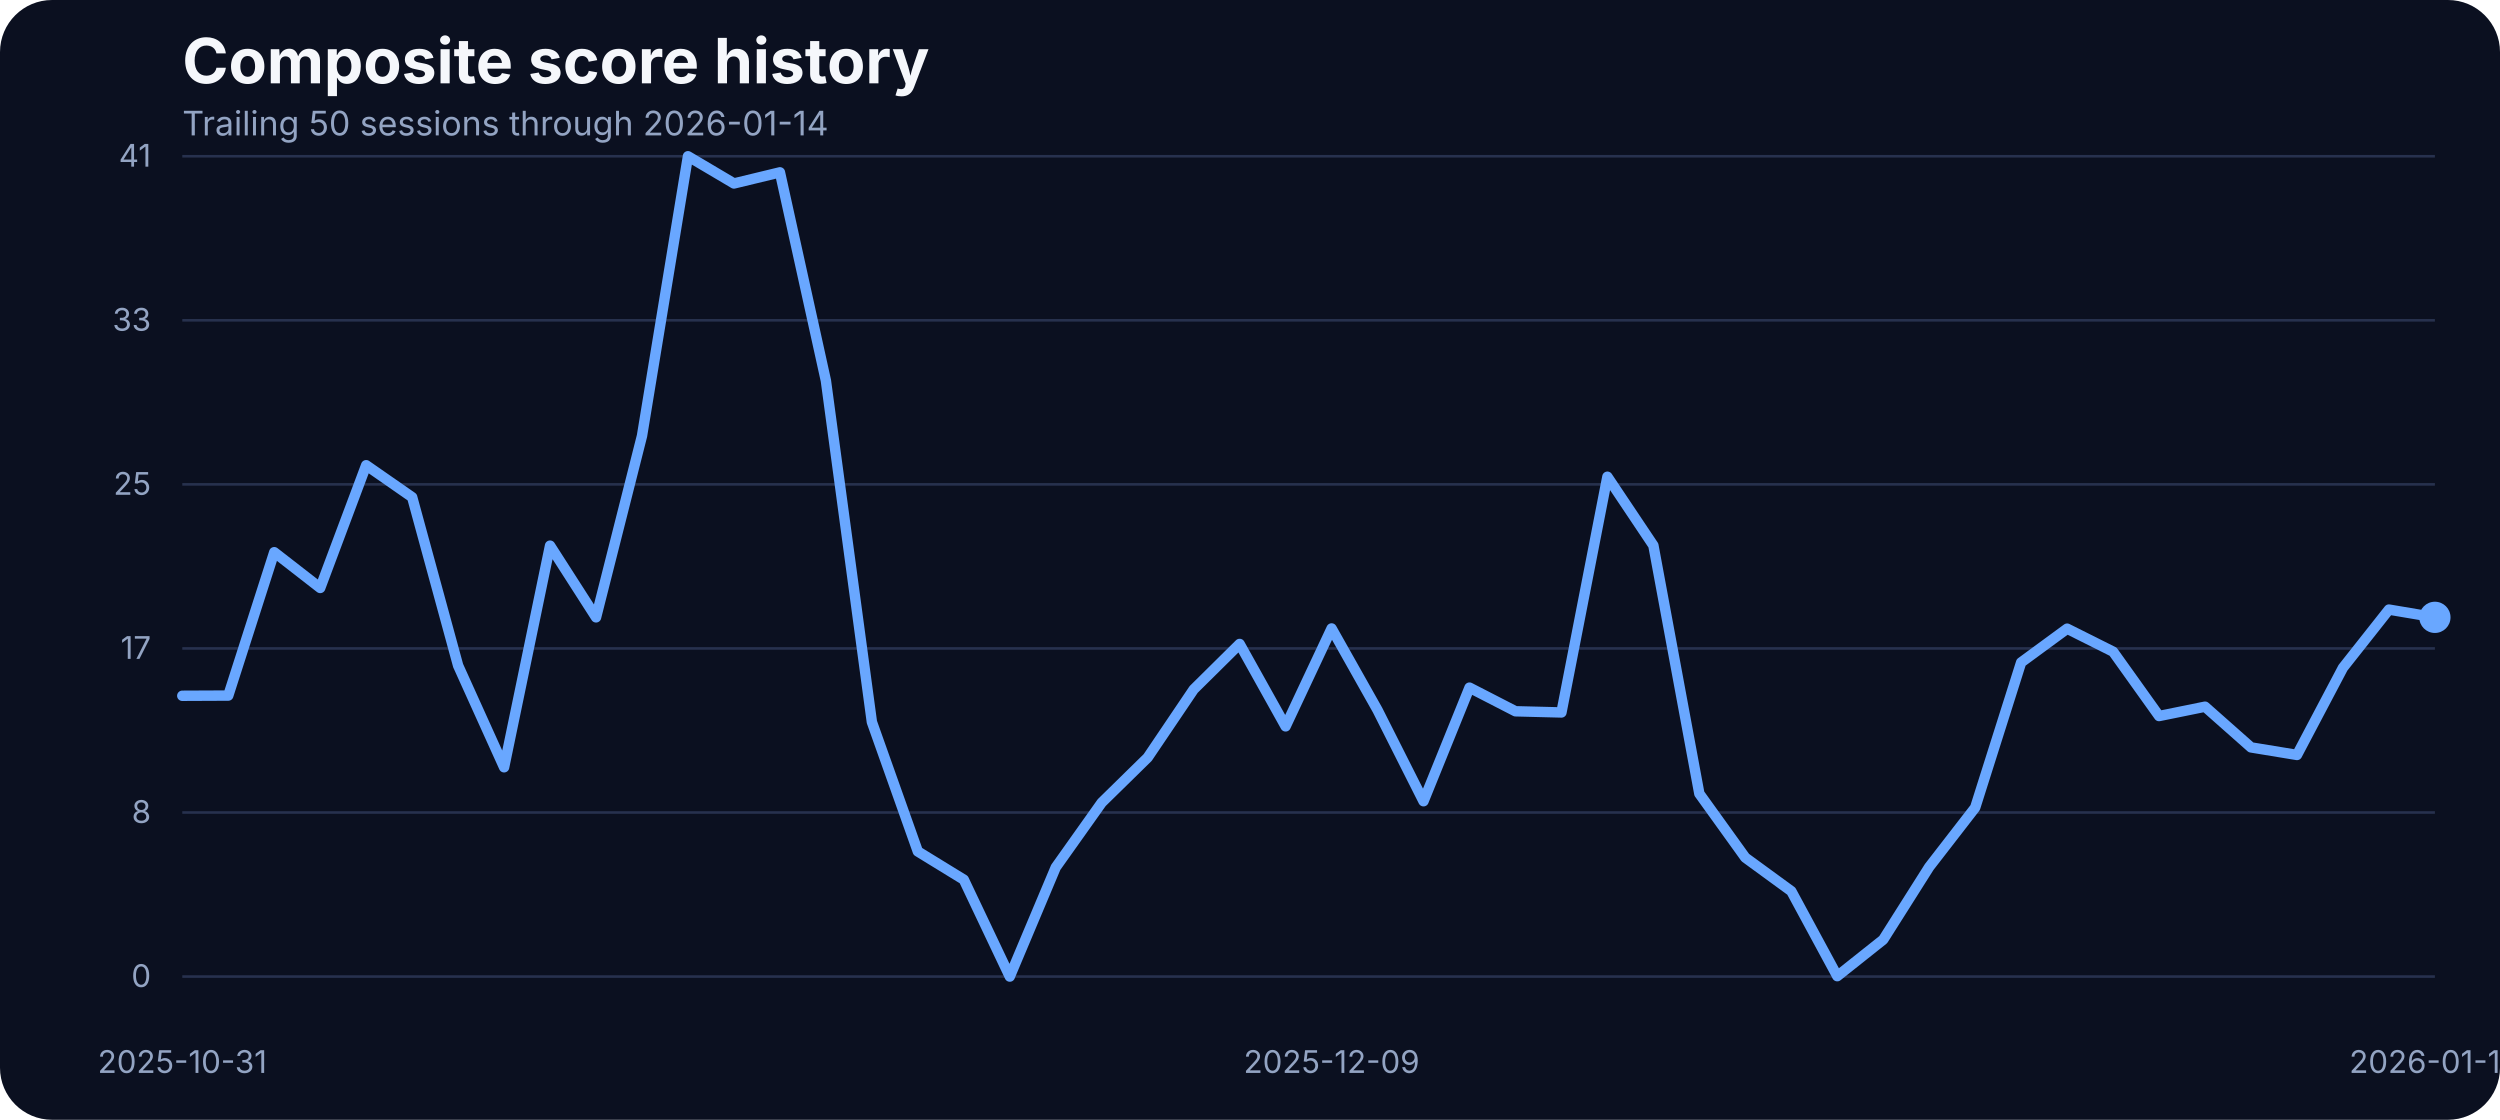
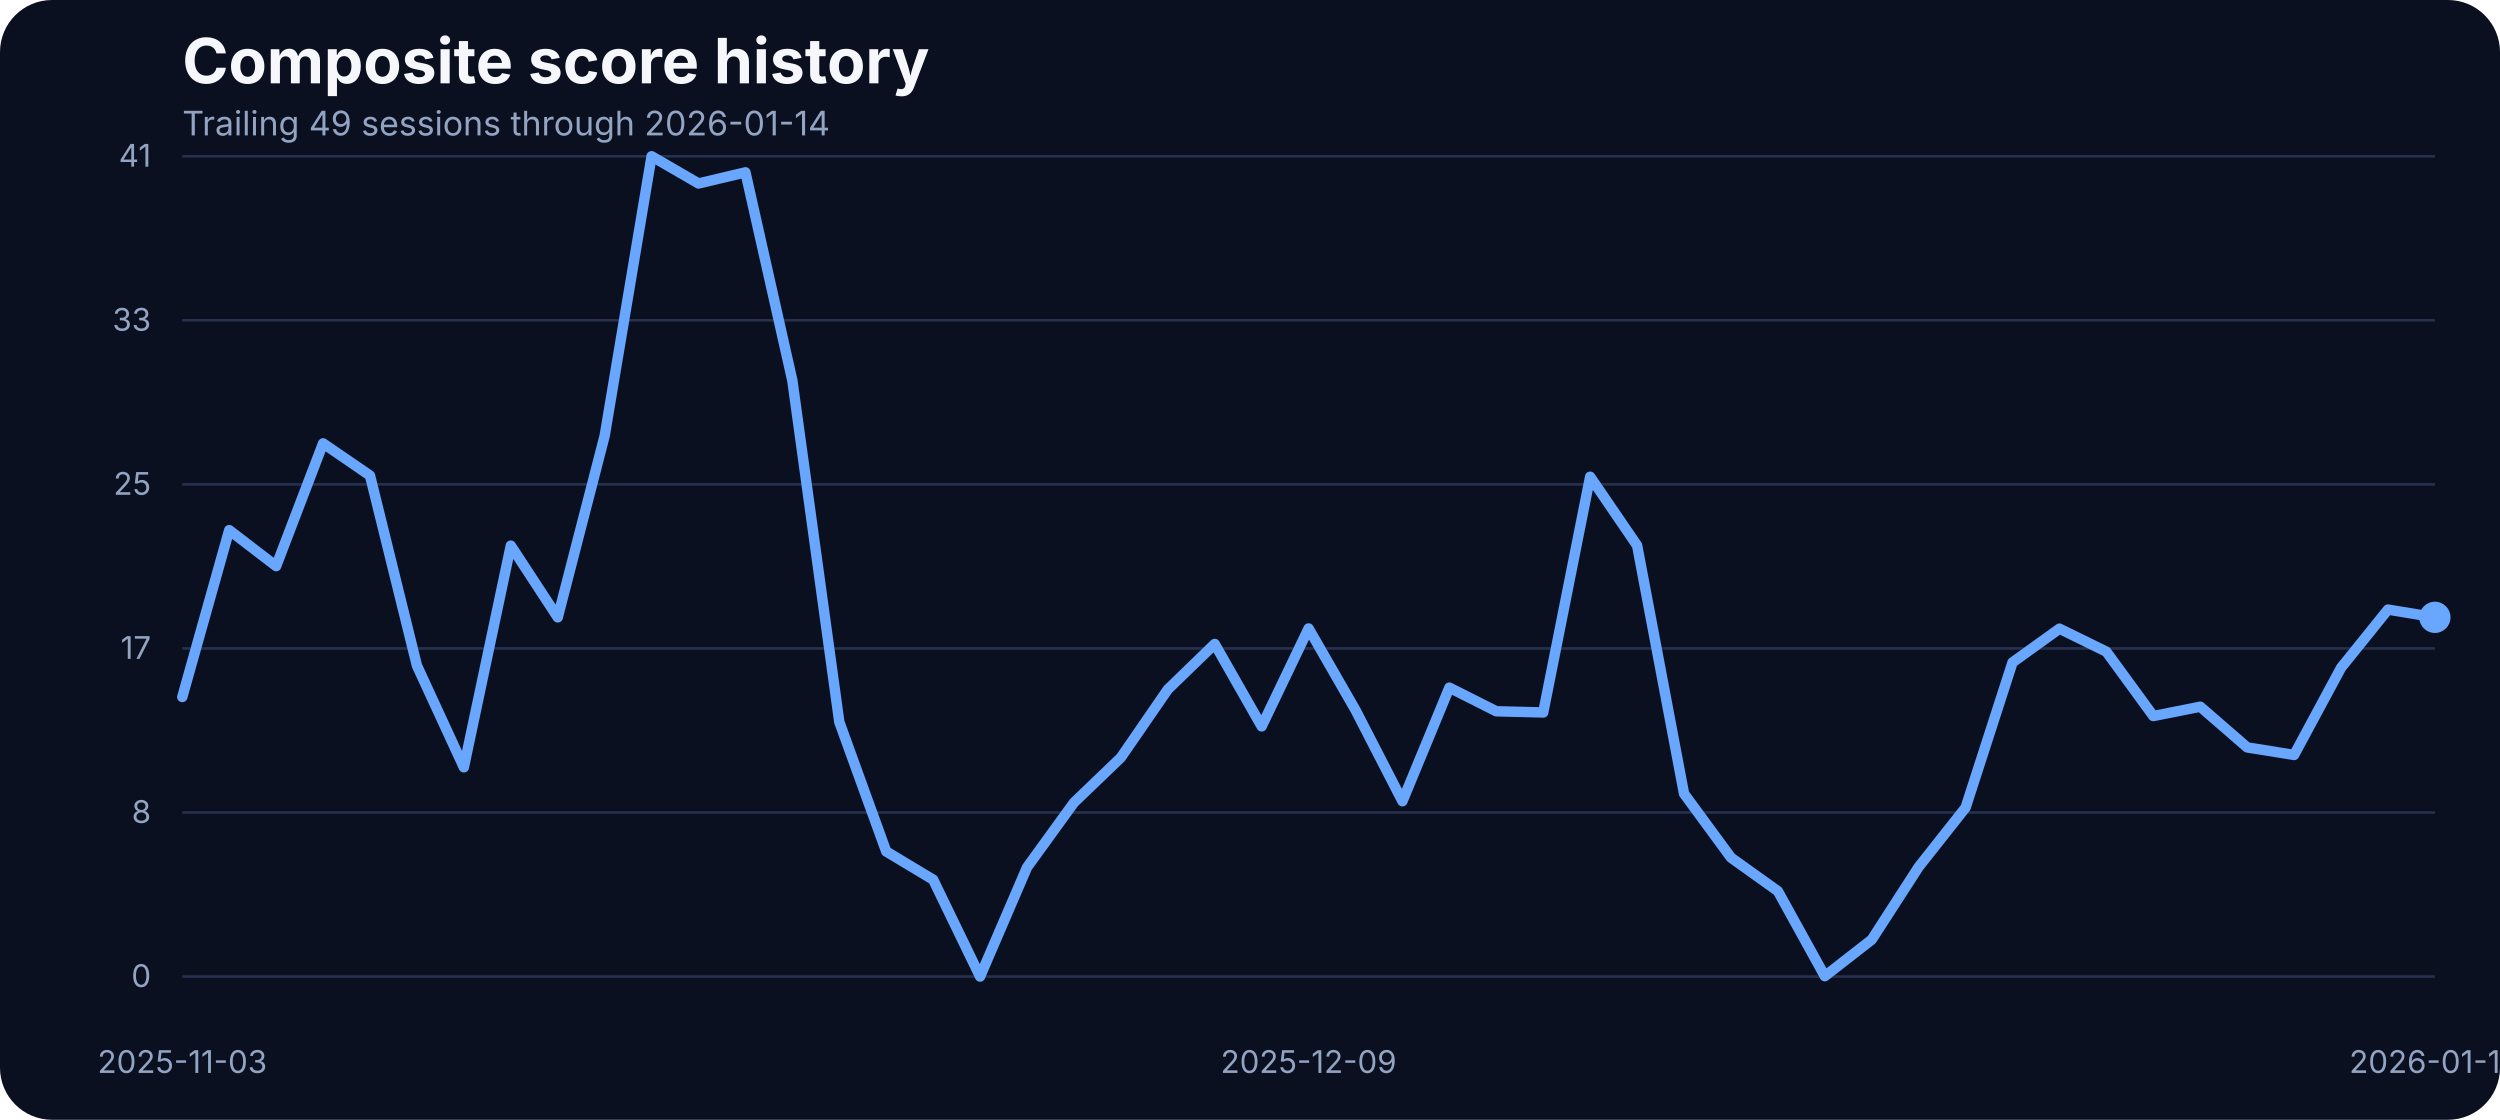
<svg xmlns="http://www.w3.org/2000/svg" width="960" height="430" viewBox="0 0 960 430" role="img" aria-label="Composite score history">
  <rect width="100%" height="100%" fill="#0b1020" rx="20" />
  <text x="70" y="32" fill="#f5f7fb" font-family="Inter, Arial, sans-serif" font-size="24" font-weight="700">Composite score history</text>
-   <text x="70" y="52" fill="#93a4c3" font-family="Inter, Arial, sans-serif" font-size="13">Trailing 50 sessions through 2026-01-14</text>
+   <text x="70" y="52" fill="#93a4c3" font-family="Inter, Arial, sans-serif" font-size="13">Trailing 49 sessions through 2026-01-14</text>
  <line x1="70" x2="935" y1="375.00" y2="375.00" stroke="#27314e" stroke-width="1" />
  <text x="58" y="379.00" text-anchor="end" fill="#93a4c3" font-family="Inter, Arial, sans-serif" font-size="12">0</text>
  <line x1="70" x2="935" y1="312.00" y2="312.00" stroke="#27314e" stroke-width="1" />
  <text x="58" y="316.00" text-anchor="end" fill="#93a4c3" font-family="Inter, Arial, sans-serif" font-size="12">8</text>
  <line x1="70" x2="935" y1="249.00" y2="249.00" stroke="#27314e" stroke-width="1" />
  <text x="58" y="253.00" text-anchor="end" fill="#93a4c3" font-family="Inter, Arial, sans-serif" font-size="12">17</text>
  <line x1="70" x2="935" y1="186.00" y2="186.00" stroke="#27314e" stroke-width="1" />
  <text x="58" y="190.00" text-anchor="end" fill="#93a4c3" font-family="Inter, Arial, sans-serif" font-size="12">25</text>
  <line x1="70" x2="935" y1="123.00" y2="123.00" stroke="#27314e" stroke-width="1" />
  <text x="58" y="127.00" text-anchor="end" fill="#93a4c3" font-family="Inter, Arial, sans-serif" font-size="12">33</text>
  <line x1="70" x2="935" y1="60.00" y2="60.00" stroke="#27314e" stroke-width="1" />
  <text x="58" y="64.00" text-anchor="end" fill="#93a4c3" font-family="Inter, Arial, sans-serif" font-size="12">41</text>
-   <text x="70.00" y="412" text-anchor="middle" fill="#93a4c3" font-family="Inter, Arial, sans-serif" font-size="12">2025-10-31</text>
-   <text x="511.33" y="412" text-anchor="middle" fill="#93a4c3" font-family="Inter, Arial, sans-serif" font-size="12">2025-12-09</text>
+   <text x="70.00" y="412" text-anchor="middle" fill="#93a4c3" font-family="Inter, Arial, sans-serif" font-size="12">2025-11-03</text>
+   <text x="502.50" y="412" text-anchor="middle" fill="#93a4c3" font-family="Inter, Arial, sans-serif" font-size="12">2025-12-09</text>
  <text x="935.00" y="412" text-anchor="middle" fill="#93a4c3" font-family="Inter, Arial, sans-serif" font-size="12">2026-01-14</text>
-   <path d="M 70.00 267.18 L 87.65 267.10 L 105.31 212.05 L 122.96 225.77 L 140.61 178.65 L 158.27 190.93 L 175.92 255.59 L 193.57 294.63 L 211.22 209.53 L 228.88 237.06 L 246.53 167.36 L 264.18 60.00 L 281.84 70.45 L 299.49 66.18 L 317.14 146.17 L 334.80 277.24 L 352.45 326.96 L 370.10 337.79 L 387.76 375.00 L 405.41 333.06 L 423.06 308.20 L 440.71 290.89 L 458.37 264.74 L 476.02 247.28 L 493.67 278.92 L 511.33 241.33 L 528.98 272.67 L 546.63 307.67 L 564.29 264.05 L 581.94 273.13 L 599.59 273.58 L 617.24 183.07 L 634.90 209.46 L 652.55 304.77 L 670.20 329.32 L 687.86 342.21 L 705.51 374.85 L 723.16 360.82 L 740.82 332.91 L 758.47 310.11 L 776.12 254.37 L 793.78 241.41 L 811.43 250.25 L 829.08 274.96 L 846.73 271.37 L 864.39 287.00 L 882.04 289.90 L 899.69 256.43 L 917.35 234.08 L 935.00 237.06" fill="none" stroke="#69a7ff" stroke-width="4" stroke-linecap="round" stroke-linejoin="round" />
+   <path d="M 70.00 267.64 L 88.02 203.58 L 106.04 217.39 L 124.06 170.26 L 142.08 182.61 L 160.10 255.59 L 178.12 294.63 L 196.15 209.53 L 214.17 237.06 L 232.19 167.36 L 250.21 60.00 L 268.23 70.45 L 286.25 66.18 L 304.27 146.17 L 322.29 277.24 L 340.31 326.96 L 358.33 337.79 L 376.35 375.00 L 394.38 333.06 L 412.40 308.20 L 430.42 290.89 L 448.44 264.74 L 466.46 247.28 L 484.48 278.92 L 502.50 241.33 L 520.52 272.67 L 538.54 307.67 L 556.56 264.05 L 574.58 273.13 L 592.60 273.58 L 610.62 183.07 L 628.65 209.46 L 646.67 304.77 L 664.69 329.32 L 682.71 342.21 L 700.73 374.85 L 718.75 360.82 L 736.77 332.91 L 754.79 310.11 L 772.81 254.37 L 790.83 241.41 L 808.85 250.25 L 826.88 274.96 L 844.90 271.37 L 862.92 287.00 L 880.94 289.90 L 898.96 256.43 L 916.98 234.08 L 935.00 237.06" fill="none" stroke="#69a7ff" stroke-width="4" stroke-linecap="round" stroke-linejoin="round" />
  <circle cx="935.00" cy="237.06" r="6" fill="#69a7ff" />
</svg>
